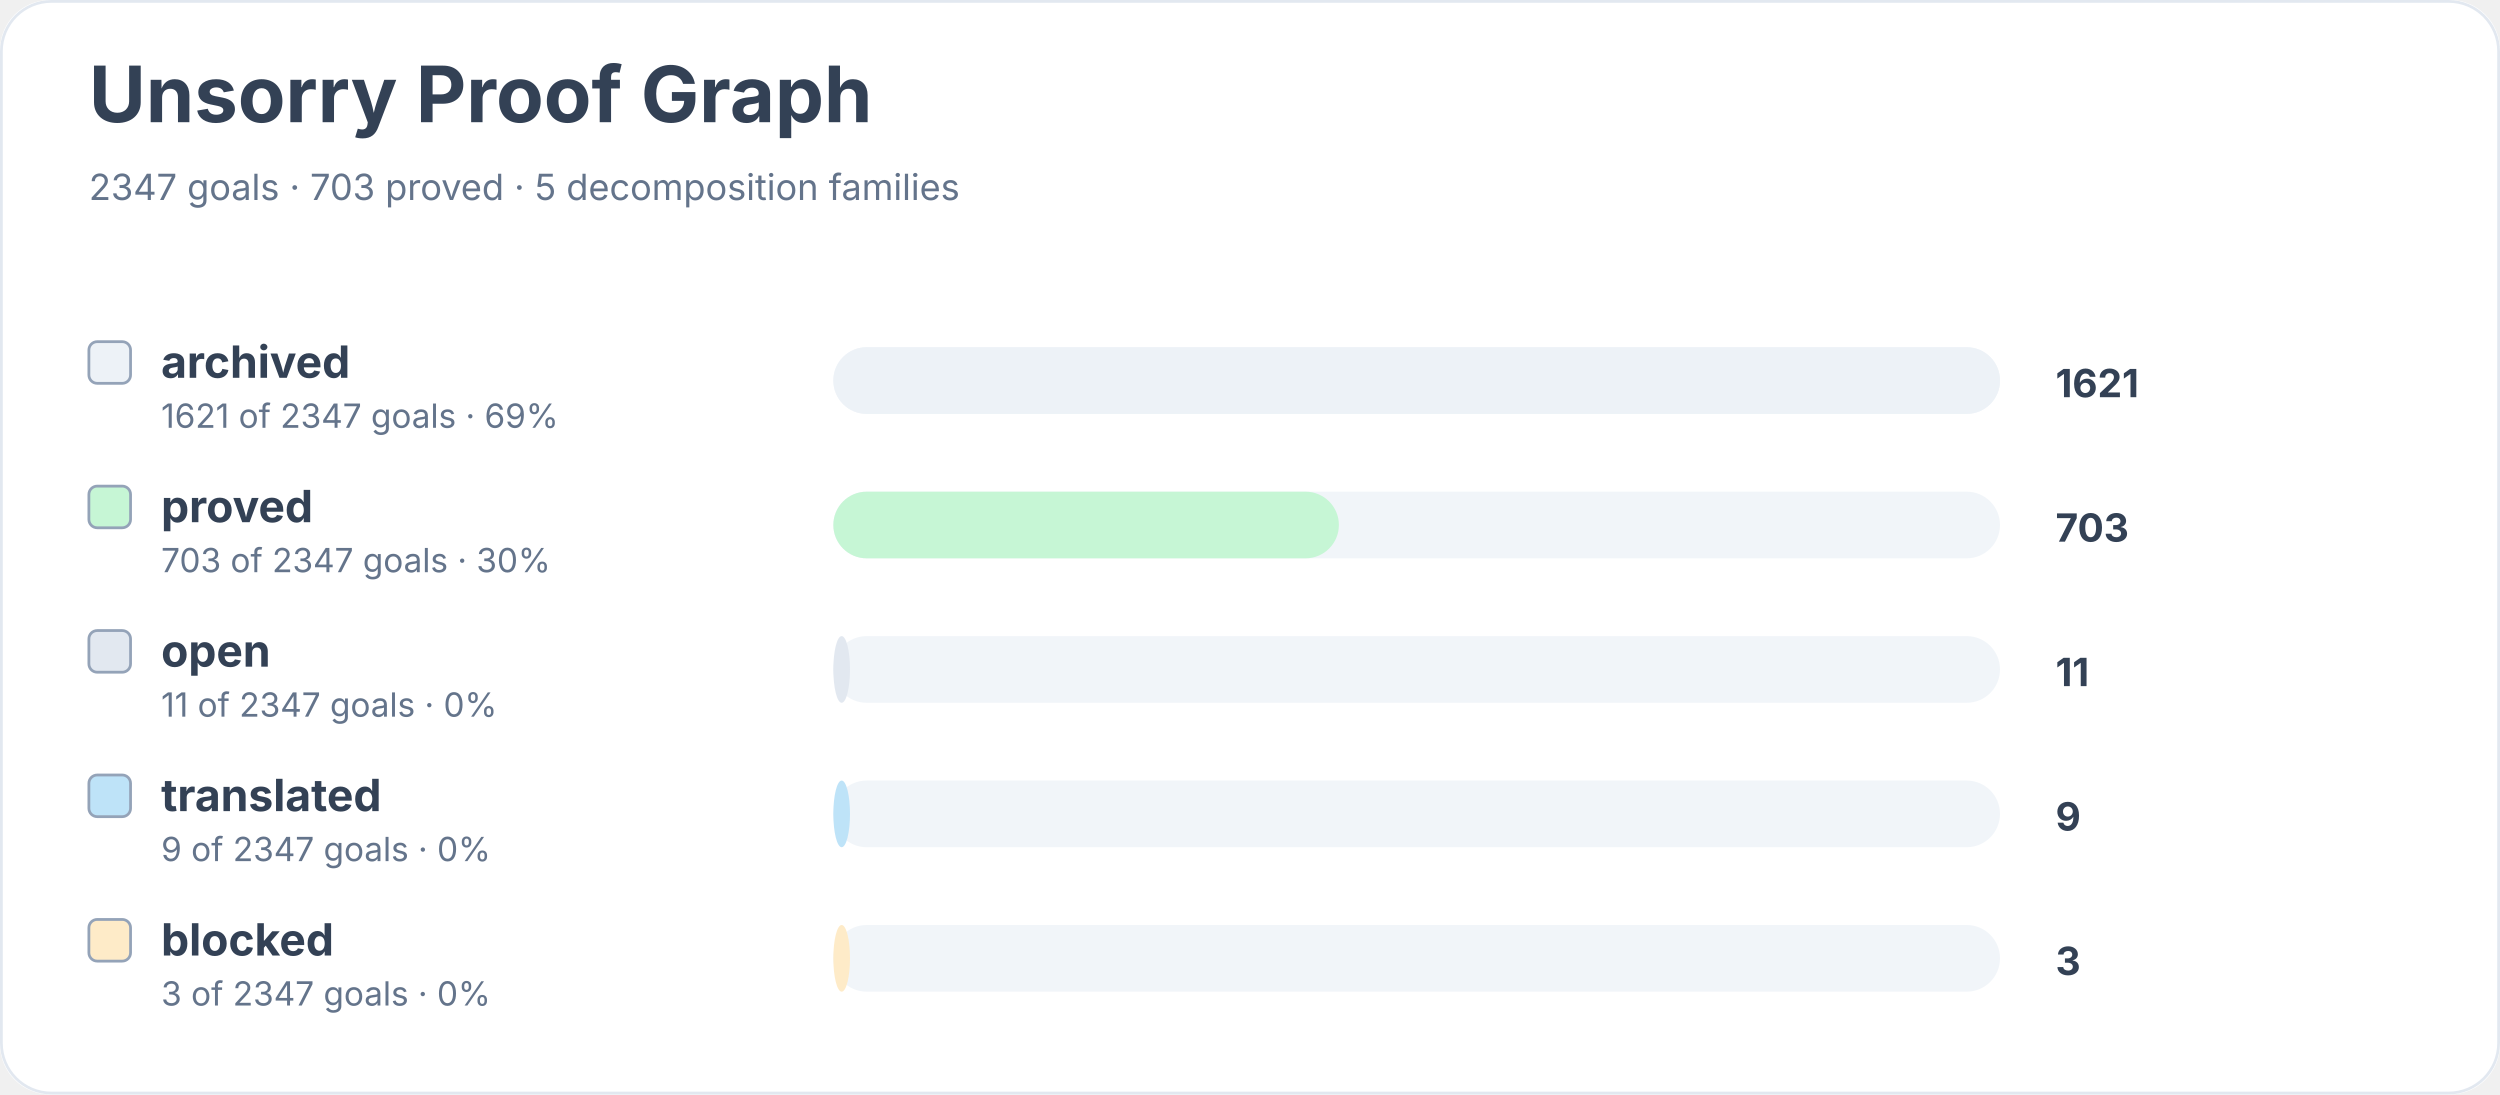
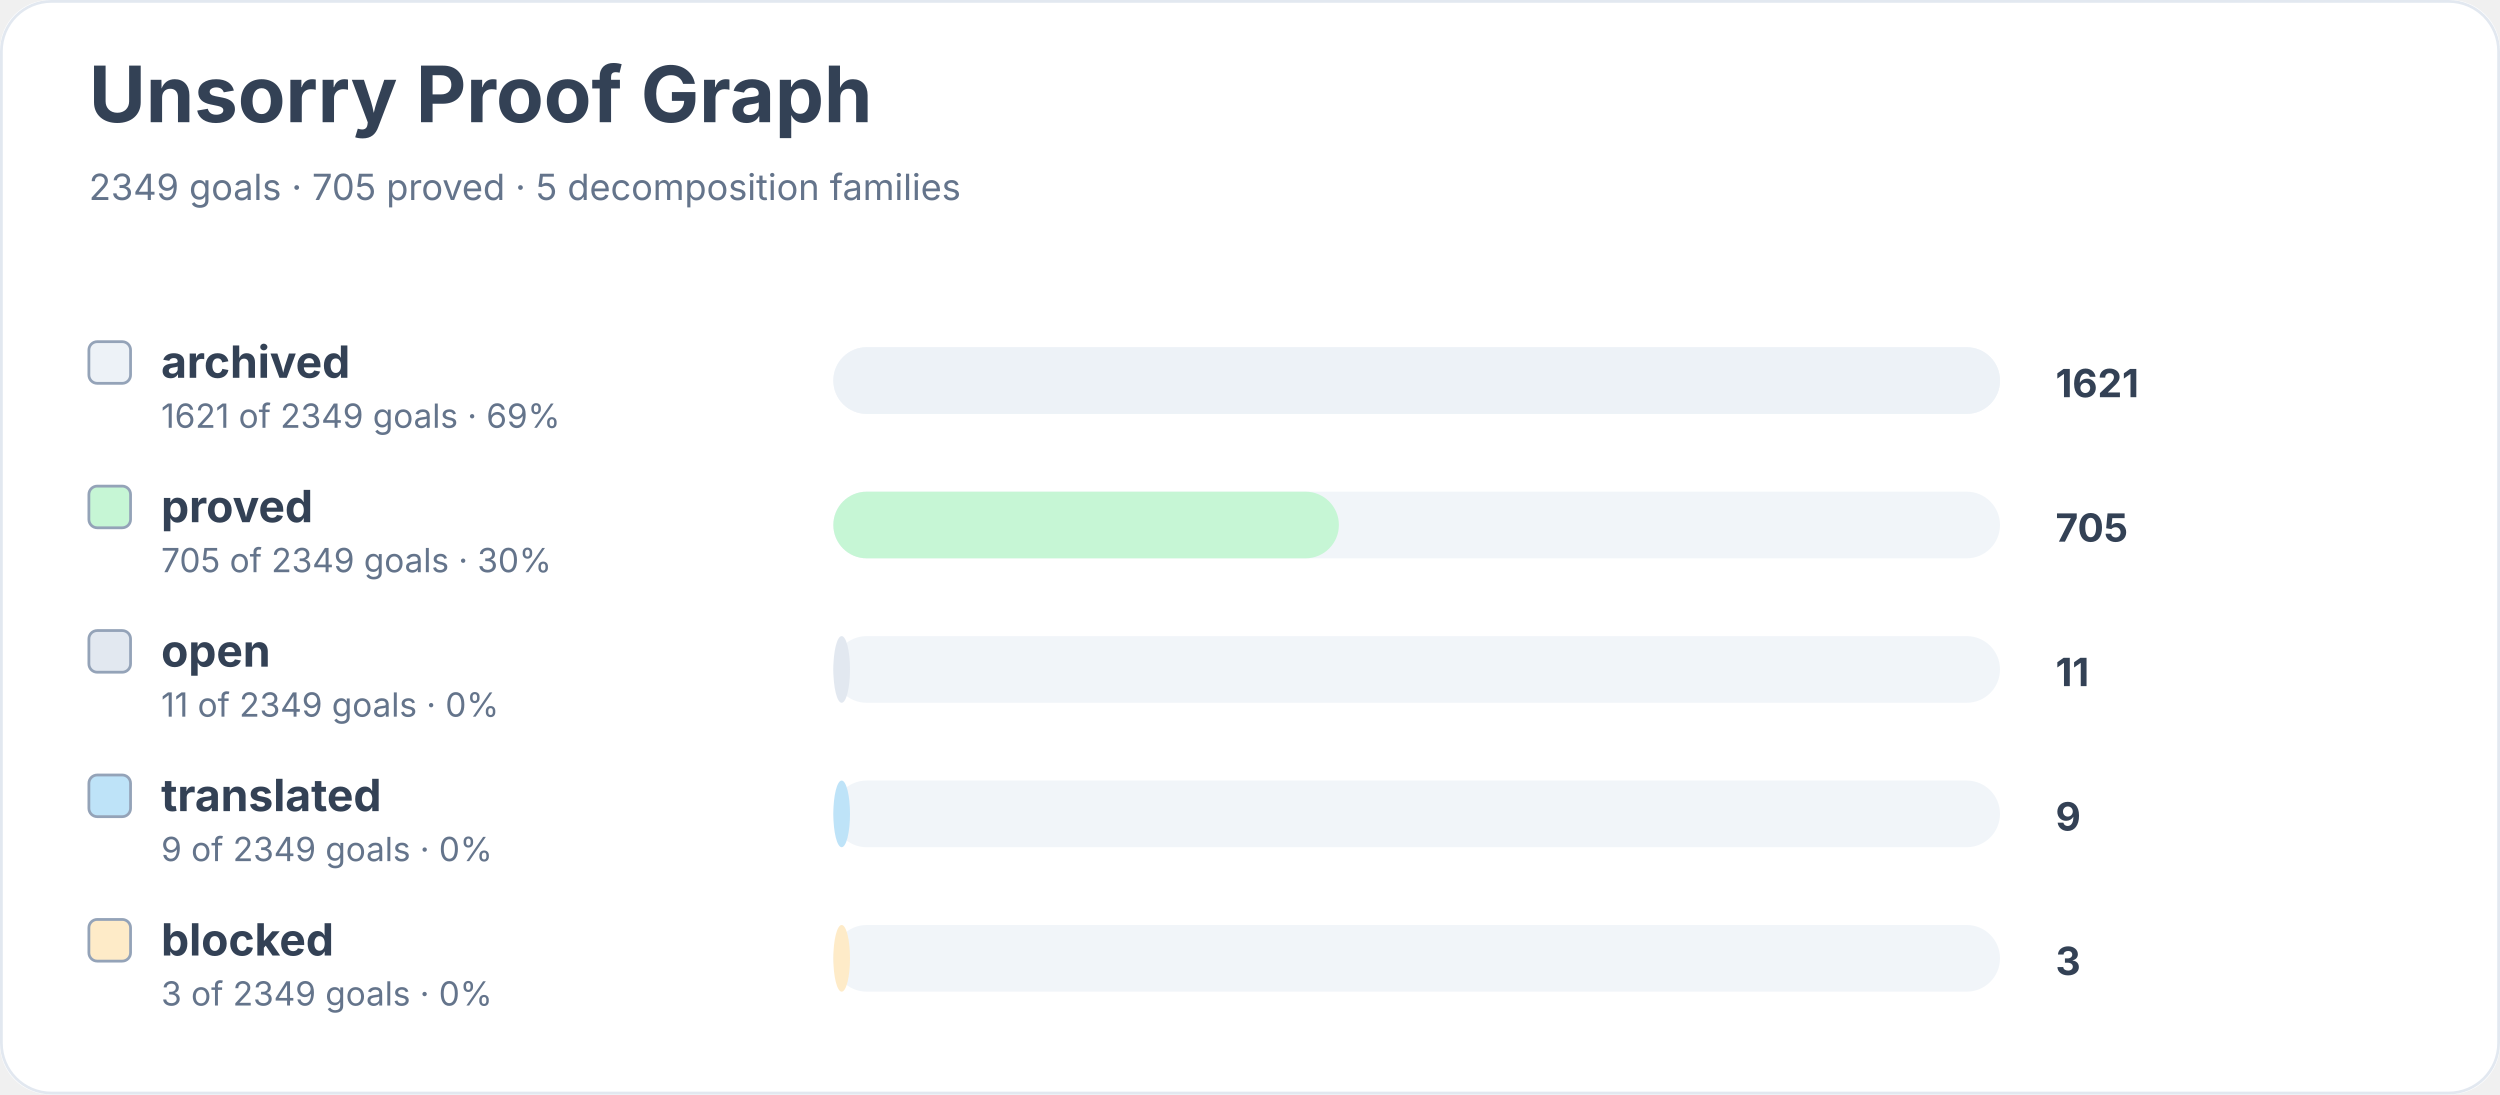
<svg xmlns="http://www.w3.org/2000/svg" width="900" height="394" viewBox="0 0 900 394" role="img" aria-labelledby="title desc">
  <rect width="900" height="100%" rx="18" fill="#ffffff" />
  <rect x="0.5" y="0.5" width="899" height="393" rx="18" fill="none" stroke="#e2e8f0" />
  <text x="32" y="44" font-family="Inter, system-ui, sans-serif" font-size="28" font-weight="700" fill="#334155">Unsorry Proof Graph</text>
-   <text x="32" y="72" font-family="Inter, system-ui, sans-serif" font-size="13" fill="#64748b">2347 goals · 703 proved · 5 decomposition families</text>
+   <text x="32" y="72" font-family="Inter, system-ui, sans-serif" font-size="13" fill="#64748b">2349 goals · 705 proved · 5 decomposition families</text>
  <rect x="32" y="123" width="15" height="15" rx="3" fill="#edf2f7" stroke="#94a3b8" />
  <text x="58" y="136" font-family="Inter, system-ui, sans-serif" font-size="16" font-weight="650" fill="#334155">archived</text>
-   <text x="58" y="154" font-family="Inter, system-ui, sans-serif" font-size="12" fill="#64748b">1621 of 2347 goals · 69%</text>
+   <text x="58" y="154" font-family="Inter, system-ui, sans-serif" font-size="12" fill="#64748b">1621 of 2349 goals · 69%</text>
  <rect x="300" y="125" width="420" height="24" rx="12" fill="#f1f5f9" />
  <rect x="300" y="125" width="420" height="24" rx="12" fill="#edf2f7" />
  <text x="740" y="143" font-family="Inter, system-ui, sans-serif" font-size="14" font-weight="700" fill="#334155">1621</text>
  <rect x="32" y="175" width="15" height="15" rx="3" fill="#c6f6d5" stroke="#94a3b8" />
  <text x="58" y="188" font-family="Inter, system-ui, sans-serif" font-size="16" font-weight="650" fill="#334155">proved</text>
-   <text x="58" y="206" font-family="Inter, system-ui, sans-serif" font-size="12" fill="#64748b">703 of 2347 goals · 30%</text>
+   <text x="58" y="206" font-family="Inter, system-ui, sans-serif" font-size="12" fill="#64748b">705 of 2349 goals · 30%</text>
  <rect x="300" y="177" width="420" height="24" rx="12" fill="#f1f5f9" />
  <rect x="300" y="177" width="182" height="24" rx="12" fill="#c6f6d5" />
-   <text x="740" y="195" font-family="Inter, system-ui, sans-serif" font-size="14" font-weight="700" fill="#334155">703</text>
+   <text x="740" y="195" font-family="Inter, system-ui, sans-serif" font-size="14" font-weight="700" fill="#334155">705</text>
  <rect x="32" y="227" width="15" height="15" rx="3" fill="#e2e8f0" stroke="#94a3b8" />
  <text x="58" y="240" font-family="Inter, system-ui, sans-serif" font-size="16" font-weight="650" fill="#334155">open</text>
-   <text x="58" y="258" font-family="Inter, system-ui, sans-serif" font-size="12" fill="#64748b">11 of 2347 goals · 0%</text>
+   <text x="58" y="258" font-family="Inter, system-ui, sans-serif" font-size="12" fill="#64748b">11 of 2349 goals · 0%</text>
  <rect x="300" y="229" width="420" height="24" rx="12" fill="#f1f5f9" />
  <rect x="300" y="229" width="6" height="24" rx="12" fill="#e2e8f0" />
  <text x="740" y="247" font-family="Inter, system-ui, sans-serif" font-size="14" font-weight="700" fill="#334155">11</text>
  <rect x="32" y="279" width="15" height="15" rx="3" fill="#bee3f8" stroke="#94a3b8" />
  <text x="58" y="292" font-family="Inter, system-ui, sans-serif" font-size="16" font-weight="650" fill="#334155">translated</text>
-   <text x="58" y="310" font-family="Inter, system-ui, sans-serif" font-size="12" fill="#64748b">9 of 2347 goals · 0%</text>
+   <text x="58" y="310" font-family="Inter, system-ui, sans-serif" font-size="12" fill="#64748b">9 of 2349 goals · 0%</text>
  <rect x="300" y="281" width="420" height="24" rx="12" fill="#f1f5f9" />
  <rect x="300" y="281" width="6" height="24" rx="12" fill="#bee3f8" />
  <text x="740" y="299" font-family="Inter, system-ui, sans-serif" font-size="14" font-weight="700" fill="#334155">9</text>
  <rect x="32" y="331" width="15" height="15" rx="3" fill="#feebc8" stroke="#94a3b8" />
  <text x="58" y="344" font-family="Inter, system-ui, sans-serif" font-size="16" font-weight="650" fill="#334155">blocked</text>
-   <text x="58" y="362" font-family="Inter, system-ui, sans-serif" font-size="12" fill="#64748b">3 of 2347 goals · 0%</text>
+   <text x="58" y="362" font-family="Inter, system-ui, sans-serif" font-size="12" fill="#64748b">3 of 2349 goals · 0%</text>
  <rect x="300" y="333" width="420" height="24" rx="12" fill="#f1f5f9" />
  <rect x="300" y="333" width="6" height="24" rx="12" fill="#feebc8" />
  <text x="740" y="351" font-family="Inter, system-ui, sans-serif" font-size="14" font-weight="700" fill="#334155">3</text>
</svg>
